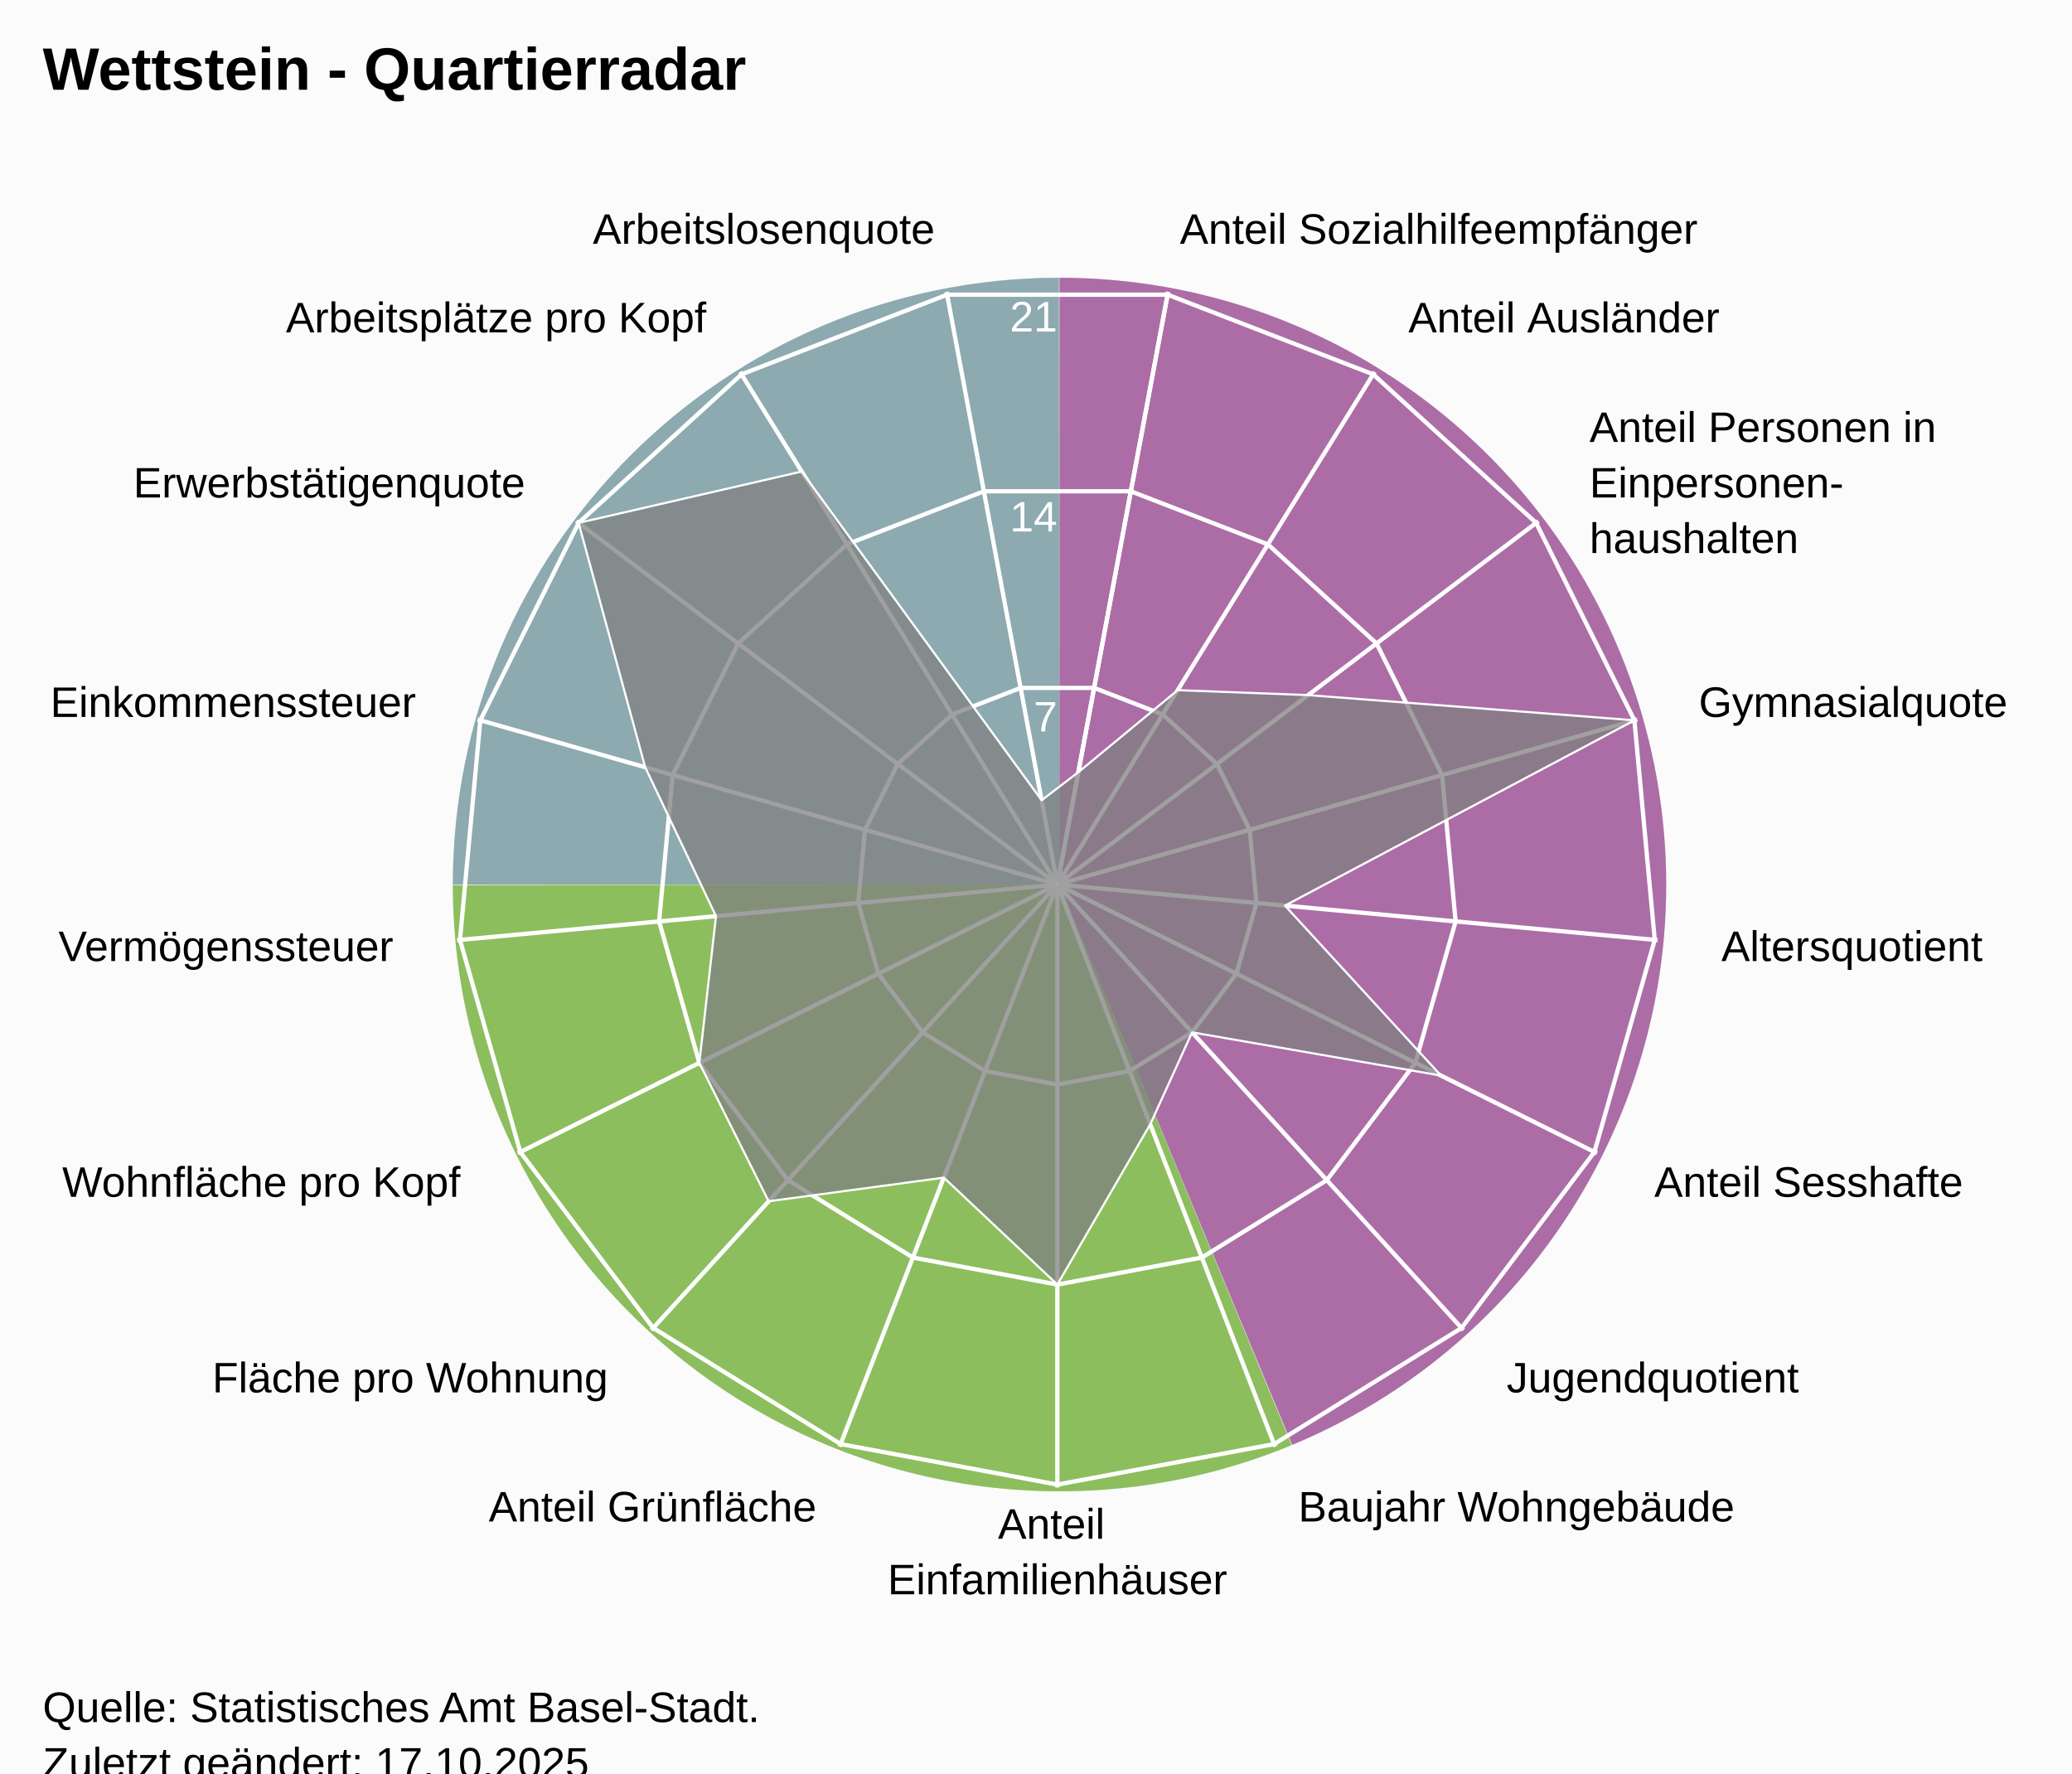
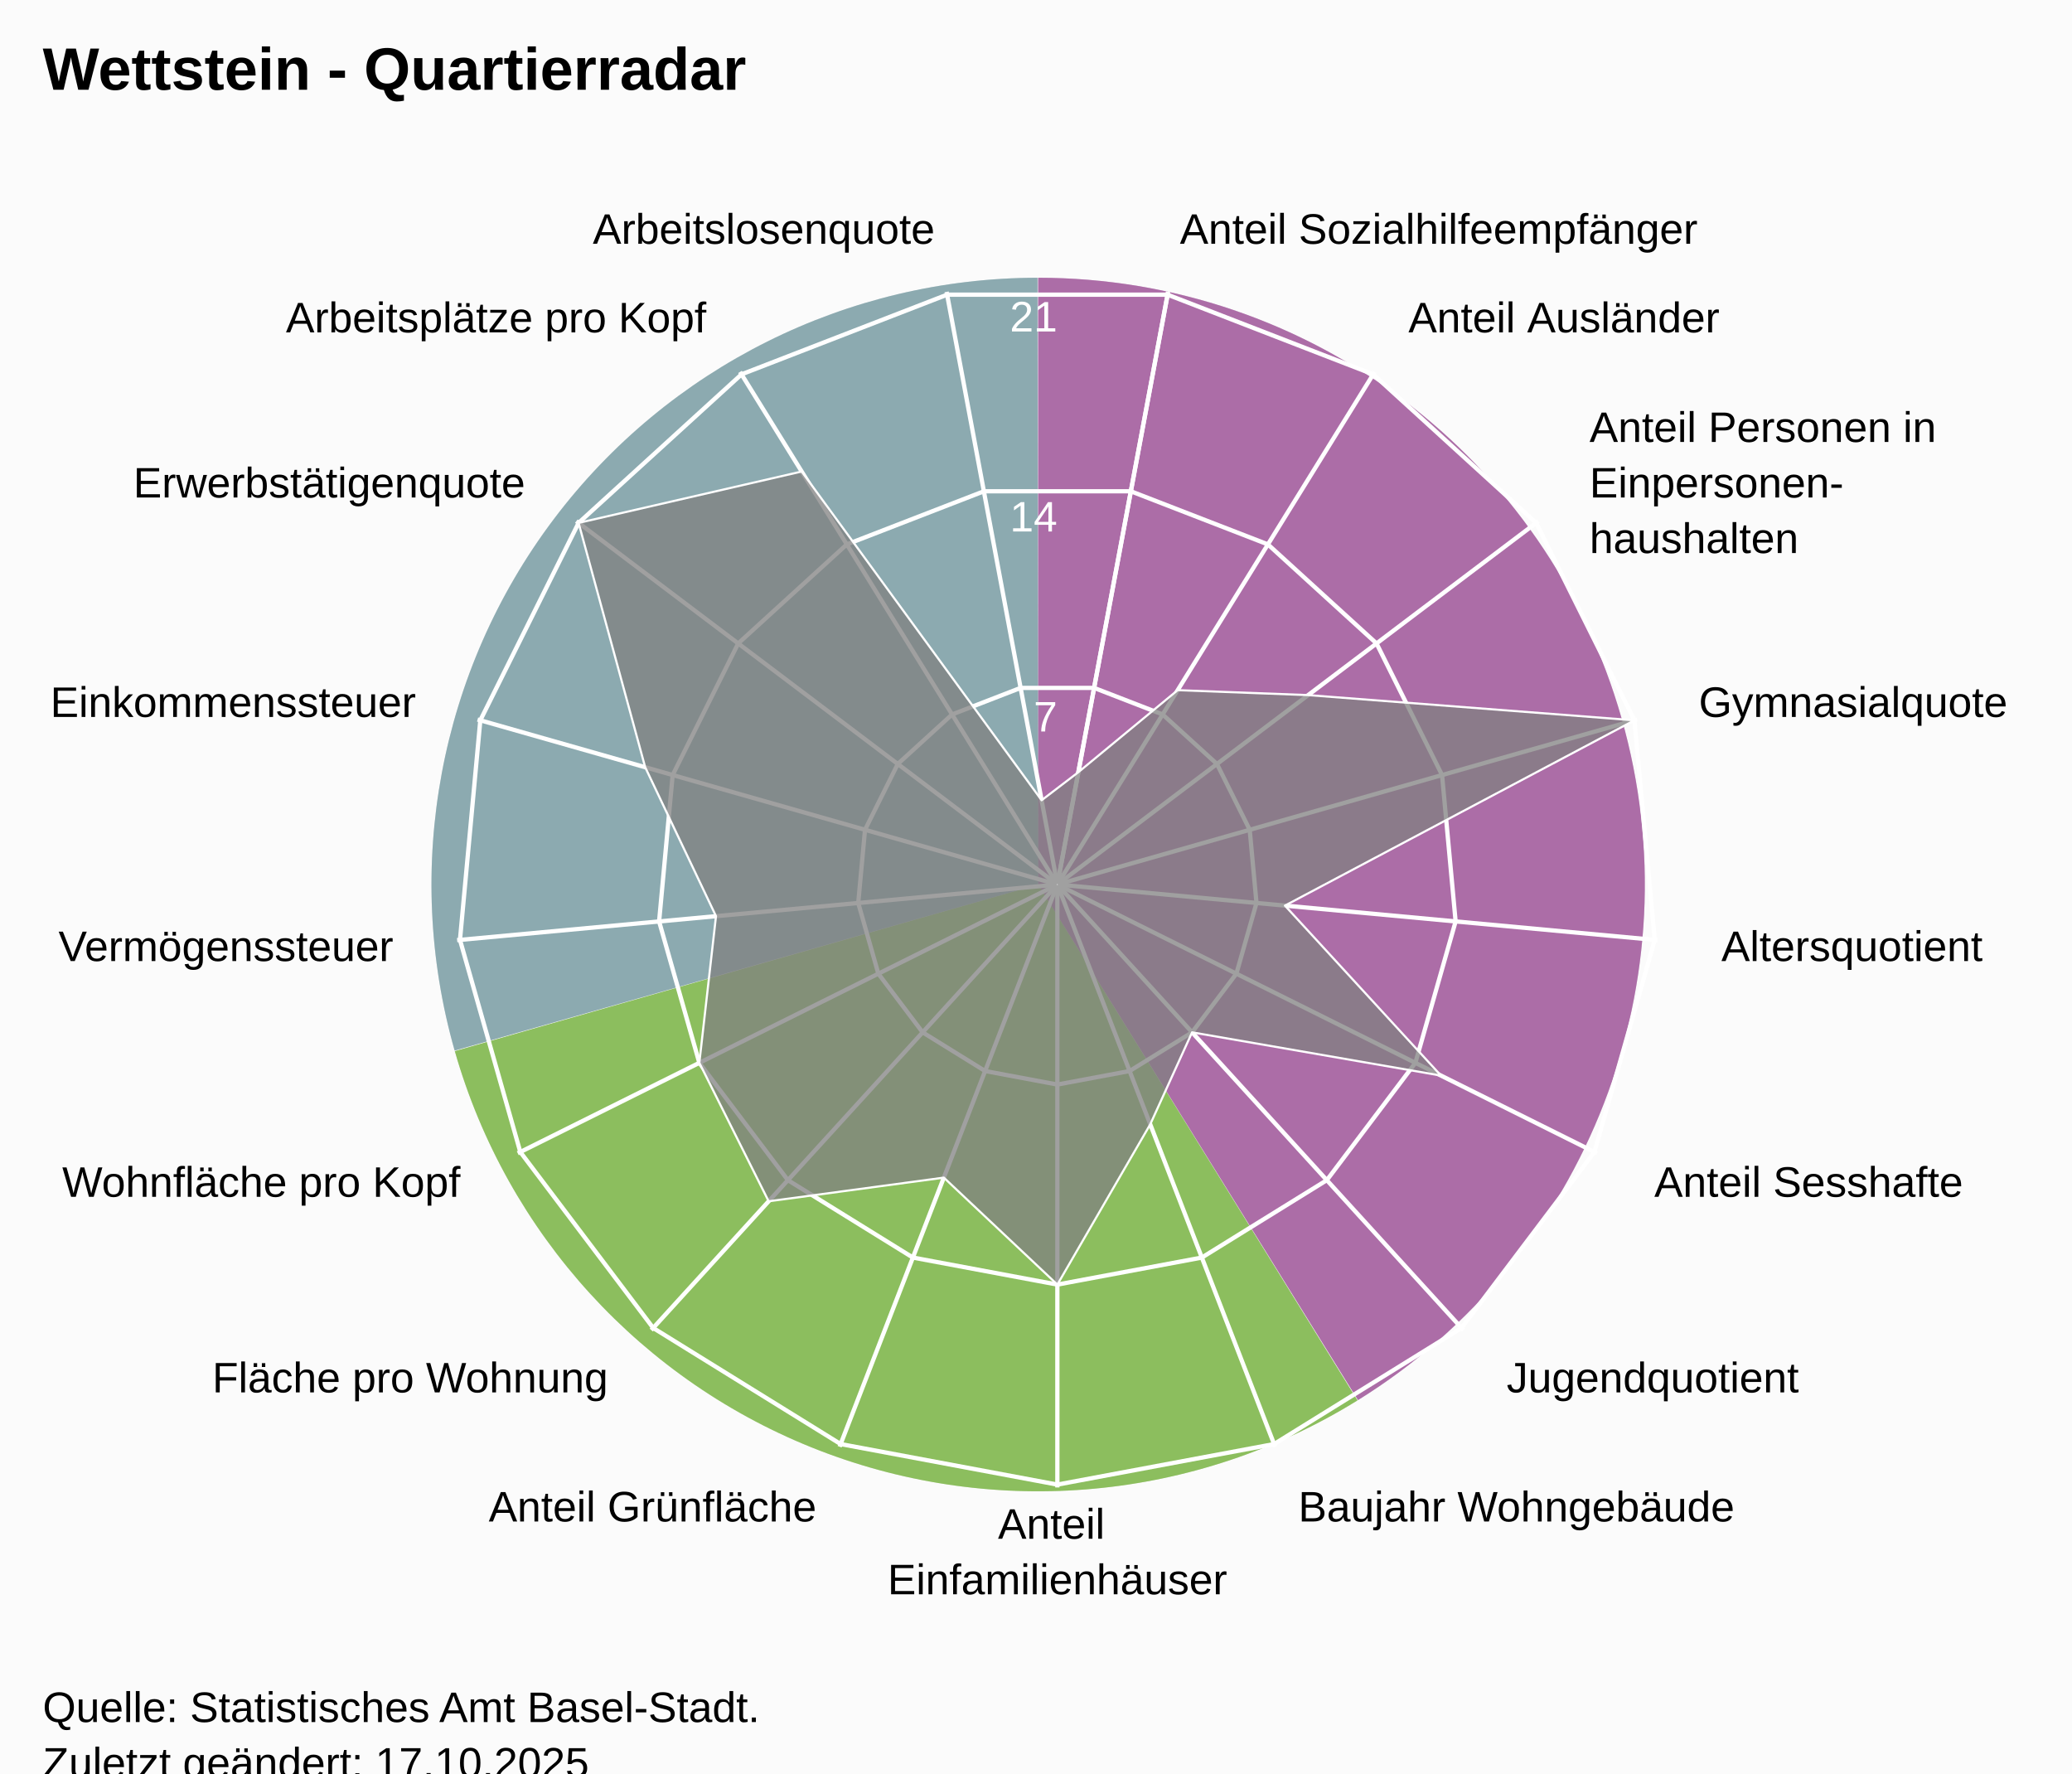
<svg xmlns="http://www.w3.org/2000/svg" version="1.1" class="highcharts-root" style="font-family:Arial;font-size:12px;" viewBox="0 0 485 415">
  <defs>
-     <clipPath id="highcharts-ommpady-25-">
+     <clipPath id="highcharts-0cf02y5-25-">
      <rect x="0" y="0" width="455" height="332" fill="none" />
    </clipPath>
-     <clipPath id="highcharts-ommpady-44">
+     <clipPath id="highcharts-0cf02y5-44">
      <circle cx="227.5" cy="166" r="141.1" />
    </clipPath>
-     <clipPath id="highcharts-ommpady-45-">
+     <clipPath id="highcharts-0cf02y5-45-">
      <rect x="20" y="41" width="455" height="332" fill="none" />
    </clipPath>
  </defs>
  <rect fill="#fbfbfb" class="highcharts-background" x="0" y="0" width="485" height="428" rx="0" ry="0" />
  <rect fill="none" class="highcharts-plot-background" x="20" y="41" width="455" height="332" />
-   <path fill="#923F8D" d="M 248 65 A 142 142 0 0 1 302.472 338.136 L 248 207 A 0 0 0 0 0 248 207 Z" fill-opacity="0.5" />
-   <path fill="#68AB2B" d="M 302.341 338.191 A 142 142 0 0 1 106 207.142 L 248 207 A 0 0 0 0 0 248 207 Z" fill-opacity="0.5" />
-   <path fill="#689199" d="M 106 207 A 142 142 0 0 1 247.858 65 L 248 207 A 0 0 0 0 0 248 207 Z" fill-opacity="0.5" />
-   <path fill="#923F8D" d="M 248 65 A 142 142 0 0 1 302.472 338.136 L 248 207 A 0 0 0 0 0 248 207 Z" fill-opacity="0.5" />
-   <path fill="#68AB2B" d="M 302.341 338.191 A 142 142 0 0 1 106 207.142 L 248 207 A 0 0 0 0 0 248 207 Z" fill-opacity="0.5" />
-   <path fill="#689199" d="M 106 207 A 142 142 0 0 1 247.858 65 L 248 207 A 0 0 0 0 0 248 207 Z" fill-opacity="0.5" />
+   <path fill="#923F8D" d="M 243 65 A 142 142 0 0 1 317.874 327.656 L 243 207 A 0 0 0 0 0 243 207 Z" fill-opacity="0.5" />
+   <path fill="#68AB2B" d="M 317.753 327.731 A 142 142 0 0 1 106.46 245.997 L 243 207 A 0 0 0 0 0 243 207 Z" fill-opacity="0.5" />
+   <path fill="#689199" d="M 106.421 245.86 A 142 142 0 0 1 242.858 65 L 243 207 A 0 0 0 0 0 243 207 Z" fill-opacity="0.5" />
+   <path fill="#923F8D" d="M 243 65 A 142 142 0 0 1 317.874 327.656 L 243 207 A 0 0 0 0 0 243 207 Z" fill-opacity="0.5" />
+   <path fill="#68AB2B" d="M 317.753 327.731 A 142 142 0 0 1 106.46 245.997 L 243 207 A 0 0 0 0 0 243 207 Z" fill-opacity="0.5" />
+   <path fill="#689199" d="M 106.421 245.86 A 142 142 0 0 1 242.858 65 L 243 207 A 0 0 0 0 0 243 207 Z" fill-opacity="0.5" />
  <g class="highcharts-pane-group" data-z-index="0" />
  <g class="highcharts-grid highcharts-xaxis-grid" data-z-index="1">
    <path fill="none" stroke="white" stroke-width="1" data-z-index="1" class="highcharts-grid-line" d="M 247.5 207 L 273.427 68.302" opacity="1" />
    <path fill="none" stroke="white" stroke-width="1" data-z-index="1" class="highcharts-grid-line" d="M 247.5 207 L 321.78 87.034" opacity="1" />
    <path fill="none" stroke="white" stroke-width="1" data-z-index="1" class="highcharts-grid-line" d="M 247.5 207 L 360.1 121.968" opacity="1" />
    <path fill="none" stroke="white" stroke-width="1" data-z-index="1" class="highcharts-grid-line" d="M 247.5 207 L 383.214 168.386" opacity="1" />
    <path fill="none" stroke="white" stroke-width="1" data-z-index="1" class="highcharts-grid-line" d="M 247.5 207 L 387.998 220.019" opacity="1" />
    <path fill="none" stroke="white" stroke-width="1" data-z-index="1" class="highcharts-grid-line" d="M 247.5 207 L 373.808 269.894" opacity="1" />
    <path fill="none" stroke="white" stroke-width="1" data-z-index="1" class="highcharts-grid-line" d="M 247.5 207 L 342.558 311.274" opacity="1" />
    <path fill="none" stroke="white" stroke-width="1" data-z-index="1" class="highcharts-grid-line" d="M 247.5 207 L 298.471 338.572" opacity="1" />
    <path fill="none" stroke="white" stroke-width="1" data-z-index="1" class="highcharts-grid-line" d="M 247.5 207 L 247.5 348.1" opacity="1" />
    <path fill="none" stroke="white" stroke-width="1" data-z-index="1" class="highcharts-grid-line" d="M 247.5 207 L 196.529 338.572" opacity="1" />
    <path fill="none" stroke="white" stroke-width="1" data-z-index="1" class="highcharts-grid-line" d="M 247.5 207 L 152.442 311.274" opacity="1" />
    <path fill="none" stroke="white" stroke-width="1" data-z-index="1" class="highcharts-grid-line" d="M 247.5 207 L 121.192 269.894" opacity="1" />
    <path fill="none" stroke="white" stroke-width="1" data-z-index="1" class="highcharts-grid-line" d="M 247.5 207 L 107.002 220.019" opacity="1" />
    <path fill="none" stroke="white" stroke-width="1" data-z-index="1" class="highcharts-grid-line" d="M 247.5 207 L 111.786 168.386" opacity="1" />
    <path fill="none" stroke="white" stroke-width="1" data-z-index="1" class="highcharts-grid-line" d="M 247.5 207 L 134.9 121.968" opacity="1" />
    <path fill="none" stroke="white" stroke-width="1" data-z-index="1" class="highcharts-grid-line" d="M 247.5 207 L 173.22 87.034" opacity="1" />
    <path fill="none" stroke="white" stroke-width="1" data-z-index="1" class="highcharts-grid-line" d="M 247.5 207 L 221.573 68.302" opacity="1" />
    <path fill="none" stroke="white" stroke-width="1" data-z-index="1" class="highcharts-grid-line" d="M 247.5 207 L 273.427 68.302" opacity="1" />
  </g>
  <g class="highcharts-grid highcharts-yaxis-grid" data-z-index="1">
    <path fill="none" stroke="white" stroke-width="1" data-z-index="1" class="highcharts-grid-line" d="M 247.5 207 L 247.5 207 L 247.5 207 L 247.5 207 L 247.5 207 L 247.5 207 L 247.5 207 L 247.5 207 L 247.5 207 L 247.5 207 L 247.5 207 L 247.5 207 L 247.5 207 L 247.5 207 L 247.5 207 L 247.5 207 L 247.5 207 L 247.5 207 L 247.5 207" opacity="1" />
    <path fill="none" stroke="white" stroke-width="1" data-z-index="1" class="highcharts-grid-line" d="M 256.101 160.987 L 272.143 167.201 L 284.856 178.79 L 292.523 194.19 L 294.111 211.319 L 289.403 227.865 L 279.036 241.593 L 264.41 250.649 L 247.5 253.81 L 230.59 250.649 L 215.964 241.593 L 205.597 227.865 L 200.889 211.319 L 202.477 194.19 L 210.144 178.79 L 222.857 167.201 L 238.899 160.987 L 256.101 160.987 L 256.101 160.987" opacity="1" />
    <path fill="none" stroke="white" stroke-width="1" data-z-index="1" class="highcharts-grid-line" d="M 264.703 114.973 L 296.785 127.402 L 322.211 150.581 L 337.547 181.379 L 340.721 215.638 L 331.306 248.73 L 310.572 276.187 L 281.32 294.299 L 247.5 300.621 L 213.68 294.299 L 184.428 276.187 L 163.694 248.73 L 154.279 215.638 L 157.453 181.379 L 172.789 150.581 L 198.215 127.402 L 230.297 114.973 L 264.703 114.973 L 264.703 114.973" opacity="1" />
    <path fill="none" stroke="white" stroke-width="1" data-z-index="1" class="highcharts-grid-line" d="M 273.304 68.96 L 321.428 87.603 L 359.567 122.371 L 382.57 168.569 L 387.332 219.957 L 373.209 269.596 L 342.108 310.78 L 298.23 337.948 L 247.5 347.431 L 196.77 337.948 L 152.892 310.78 L 121.791 269.596 L 107.668 219.957 L 112.43 168.569 L 135.433 122.371 L 173.572 87.603 L 221.696 68.96 L 273.304 68.96 L 273.304 68.96" opacity="1" />
  </g>
  <rect fill="none" class="highcharts-plot-border" data-z-index="1" x="20" y="41" width="455" height="332" />
  <g class="highcharts-axis highcharts-xaxis" data-z-index="2">
    <path fill="none" class="highcharts-axis-line" data-z-index="7" d="M 247.5 65.9 A 141.1 141.1 0 1 1 247.359 65.9 M 247.5 207 A 0 0 0 1 0 247.5 207" />
  </g>
  <g class="highcharts-axis highcharts-yaxis" data-z-index="2">
    <path fill="none" class="highcharts-axis-line" data-z-index="7" d="M 247.5 207 L 247.5 65.9" />
  </g>
  <g class="highcharts-series-group" data-z-index="3">
-     <g class="highcharts-series highcharts-series-0 highcharts-area-series" data-z-index="0.1" opacity="1" transform="translate(20,41) scale(1 1)" clip-path="url(#highcharts-ommpady-44)">
+     <g class="highcharts-series highcharts-series-0 highcharts-area-series" data-z-index="0.1" opacity="1" transform="translate(20,41) scale(1 1)" clip-path="url(#highcharts-0cf02y5-44)">
      <path fill="rgb(128,128,128)" fill-opacity="0.75" d="M 232.415 139.707 L 255.663 120.515 L 286.202 121.671 L 362.57 127.569 L 280.769 170.936 L 317.292 210.711 L 259.036 200.593 L 249.241 222.121 L 227.5 259.621 L 200.927 234.592 L 159.923 240.129 L 143.694 207.73 L 147.596 173.404 L 131.021 138.549 L 115.433 81.371 L 167.654 69.345 L 223.814 146.28 L 232.415 139.707 L 227.518 165.902 L 227.482 165.902 L 227.447 165.915 L 227.42 165.94 L 227.404 165.973 L 227.4 166.009 L 227.41 166.045 L 227.433 166.074 L 227.464 166.093 L 227.5 166.1 L 227.536 166.093 L 227.567 166.074 L 227.59 166.045 L 227.6 166.009 L 227.596 165.973 L 227.58 165.94 L 227.553 165.915 L 227.518 165.902" class="highcharts-area" data-z-index="0" />
      <path fill="none" d="M 232.415 139.707 L 255.663 120.515 L 286.202 121.671 L 362.57 127.569 L 280.769 170.936 L 317.292 210.711 L 259.036 200.593 L 249.241 222.121 L 227.5 259.621 L 200.927 234.592 L 159.923 240.129 L 143.694 207.73 L 147.596 173.404 L 131.021 138.549 L 115.433 81.371 L 167.654 69.345 L 223.814 146.28 L 232.415 139.707" class="highcharts-graph" data-z-index="1" stroke="white" stroke-width="0.5" stroke-linejoin="round" stroke-linecap="round" />
    </g>
    <g class="highcharts-markers highcharts-series-0 highcharts-area-series" data-z-index="0.1" opacity="1" transform="translate(20,41) scale(1 1)" clip-path="none" />
  </g>
  <text x="10" text-anchor="start" class="highcharts-title" data-z-index="4" style="color:#000000;font-size:14px;font-weight:bold;font-family:Arial;fill:#000000;" y="21">
    <tspan>Wettstein - Quartierradar</tspan>
  </text>
  <text x="10" text-anchor="start" class="highcharts-subtitle" data-z-index="4" style="color:#000000;font-size:12px;font-weight:normal;font-family:Arial;fill:#000000;" y="40" />
  <text x="10" text-anchor="start" class="highcharts-caption" data-z-index="4" style="color:#666666;fill:#666666;" y="385" />
  <g class="highcharts-axis-labels highcharts-xaxis-labels" data-z-index="7">
    <text x="276.183" style="color:#000000;cursor:default;font-size:10px;fill:#000000;" transform="translate(0,0)" text-anchor="start" y="57.058" opacity="1">
      <tspan>Anteil Sozialhilfeempfänger</tspan>
    </text>
    <text x="329.676" style="color:#000000;cursor:default;font-size:10px;fill:#000000;" transform="translate(0,0)" text-anchor="start" y="77.781" opacity="1">
      <tspan>Anteil Ausländer</tspan>
    </text>
    <text x="372.07" style="color:#000000;cursor:default;font-size:10px;fill:#000000;" transform="translate(0,0)" text-anchor="start" y="103.429" opacity="1">
      <tspan>Anteil Personen in</tspan>
      <tspan dy="13" x="372.07">Einpersonen-</tspan>
      <tspan dy="13" x="372.07">haushalten</tspan>
    </text>
    <text x="397.641" style="color:#000000;cursor:default;font-size:10px;fill:#000000;" transform="translate(0,0)" text-anchor="start" y="167.781" opacity="1">
      <tspan>Gymnasialquote</tspan>
    </text>
    <text x="402.934" style="color:#000000;cursor:default;font-size:10px;fill:#000000;" transform="translate(0,0)" text-anchor="start" y="224.903" opacity="1">
      <tspan>Altersquotient</tspan>
    </text>
    <text x="387.235" style="color:#000000;cursor:default;font-size:10px;fill:#000000;" transform="translate(0,0)" text-anchor="start" y="280.08" opacity="1">
      <tspan>Anteil Sesshafte</tspan>
    </text>
    <text x="352.664" style="color:#000000;cursor:default;font-size:10px;fill:#000000;" transform="translate(0,0)" text-anchor="start" y="325.859" opacity="1">
      <tspan>Jugendquotient</tspan>
    </text>
    <text x="303.89" style="color:#000000;cursor:default;font-size:10px;fill:#000000;" transform="translate(0,0)" text-anchor="start" y="356.059" opacity="1">
      <tspan>Baujahr Wohngebäude</tspan>
    </text>
    <text x="247.5" style="color:#000000;cursor:default;font-size:10px;fill:#000000;" transform="translate(0,0)" text-anchor="middle" y="360.1" opacity="1">
      <tspan>Anteil</tspan>
      <tspan dy="13" x="247.5">Einfamilienhäuser</tspan>
    </text>
    <text x="191.11" style="color:#000000;cursor:default;font-size:10px;fill:#000000;" transform="translate(0,0)" text-anchor="end" y="356.059" opacity="1">
      <tspan>Anteil Grünfläche</tspan>
    </text>
    <text x="142.336" style="color:#000000;cursor:default;font-size:10px;fill:#000000;" transform="translate(0,0)" text-anchor="end" y="325.859" opacity="1">
      <tspan>Fläche pro Wohnung</tspan>
    </text>
    <text x="107.765" style="color:#000000;cursor:default;font-size:10px;fill:#000000;" transform="translate(0,0)" text-anchor="end" y="280.08" opacity="1">
      <tspan>Wohnfläche pro Kopf</tspan>
    </text>
    <text x="92.066" style="color:#000000;cursor:default;font-size:10px;fill:#000000;" transform="translate(0,0)" text-anchor="end" y="224.903" opacity="1">
      <tspan>Vermögenssteuer</tspan>
    </text>
    <text x="97.359" style="color:#000000;cursor:default;font-size:10px;fill:#000000;" transform="translate(0,0)" text-anchor="end" y="167.781" opacity="1">
      <tspan>Einkommenssteuer</tspan>
    </text>
    <text x="122.93" style="color:#000000;cursor:default;font-size:10px;fill:#000000;" transform="translate(0,0)" text-anchor="end" y="116.429" opacity="1">
      <tspan>Erwerbstätigenquote</tspan>
    </text>
    <text x="165.324" style="color:#000000;cursor:default;font-size:10px;fill:#000000;" transform="translate(0,0)" text-anchor="end" y="77.781" opacity="1">
      <tspan>Arbeitsplätze pro Kopf</tspan>
    </text>
    <text x="218.817" style="color:#000000;cursor:default;font-size:10px;fill:#000000;" transform="translate(0,0)" text-anchor="end" y="57.058" opacity="1">
      <tspan>Arbeitslosenquote</tspan>
    </text>
    <text x="0" style="color:#000000;cursor:default;font-size:10px;fill:#000000;" transform="translate(0,0)" text-anchor="middle" y="-9999">17</text>
  </g>
  <g class="highcharts-axis-labels highcharts-yaxis-labels" data-z-index="7">
    <text x="0" style="color:white;cursor:default;font-size:10px;fill:white;" text-anchor="end" transform="translate(0,0)" y="-9999" opacity="0">
      <tspan>0</tspan>
    </text>
    <text x="247.5" style="color:white;cursor:default;font-size:10px;fill:white;" text-anchor="end" transform="translate(0,0)" y="171.19" opacity="1">
      <tspan>7</tspan>
    </text>
    <text x="247.5" style="color:white;cursor:default;font-size:10px;fill:white;" text-anchor="end" transform="translate(0,0)" y="124.379" opacity="1">
      <tspan>14</tspan>
    </text>
    <text x="247.5" style="color:white;cursor:default;font-size:10px;fill:white;" text-anchor="end" transform="translate(0,0)" y="77.569" opacity="1">
      <tspan>21</tspan>
    </text>
  </g>
  <text x="10" class="highcharts-credits" text-anchor="start" data-z-index="8" style="cursor:default;color:#000000;font-size:10px;fill:#000000;" y="403">
    <tspan>Quelle: Statistisches Amt Basel-Stadt.</tspan>
    <tspan x="10" dy="13">Zuletzt geändert: 17.10.2025</tspan>
  </text>
-   <g class="highcharts-control-points" data-z-index="99" clip-path="url(#highcharts-ommpady-45-)" />
+   <g class="highcharts-control-points" data-z-index="99" clip-path="url(#highcharts-0cf02y5-45-)" />
</svg>
